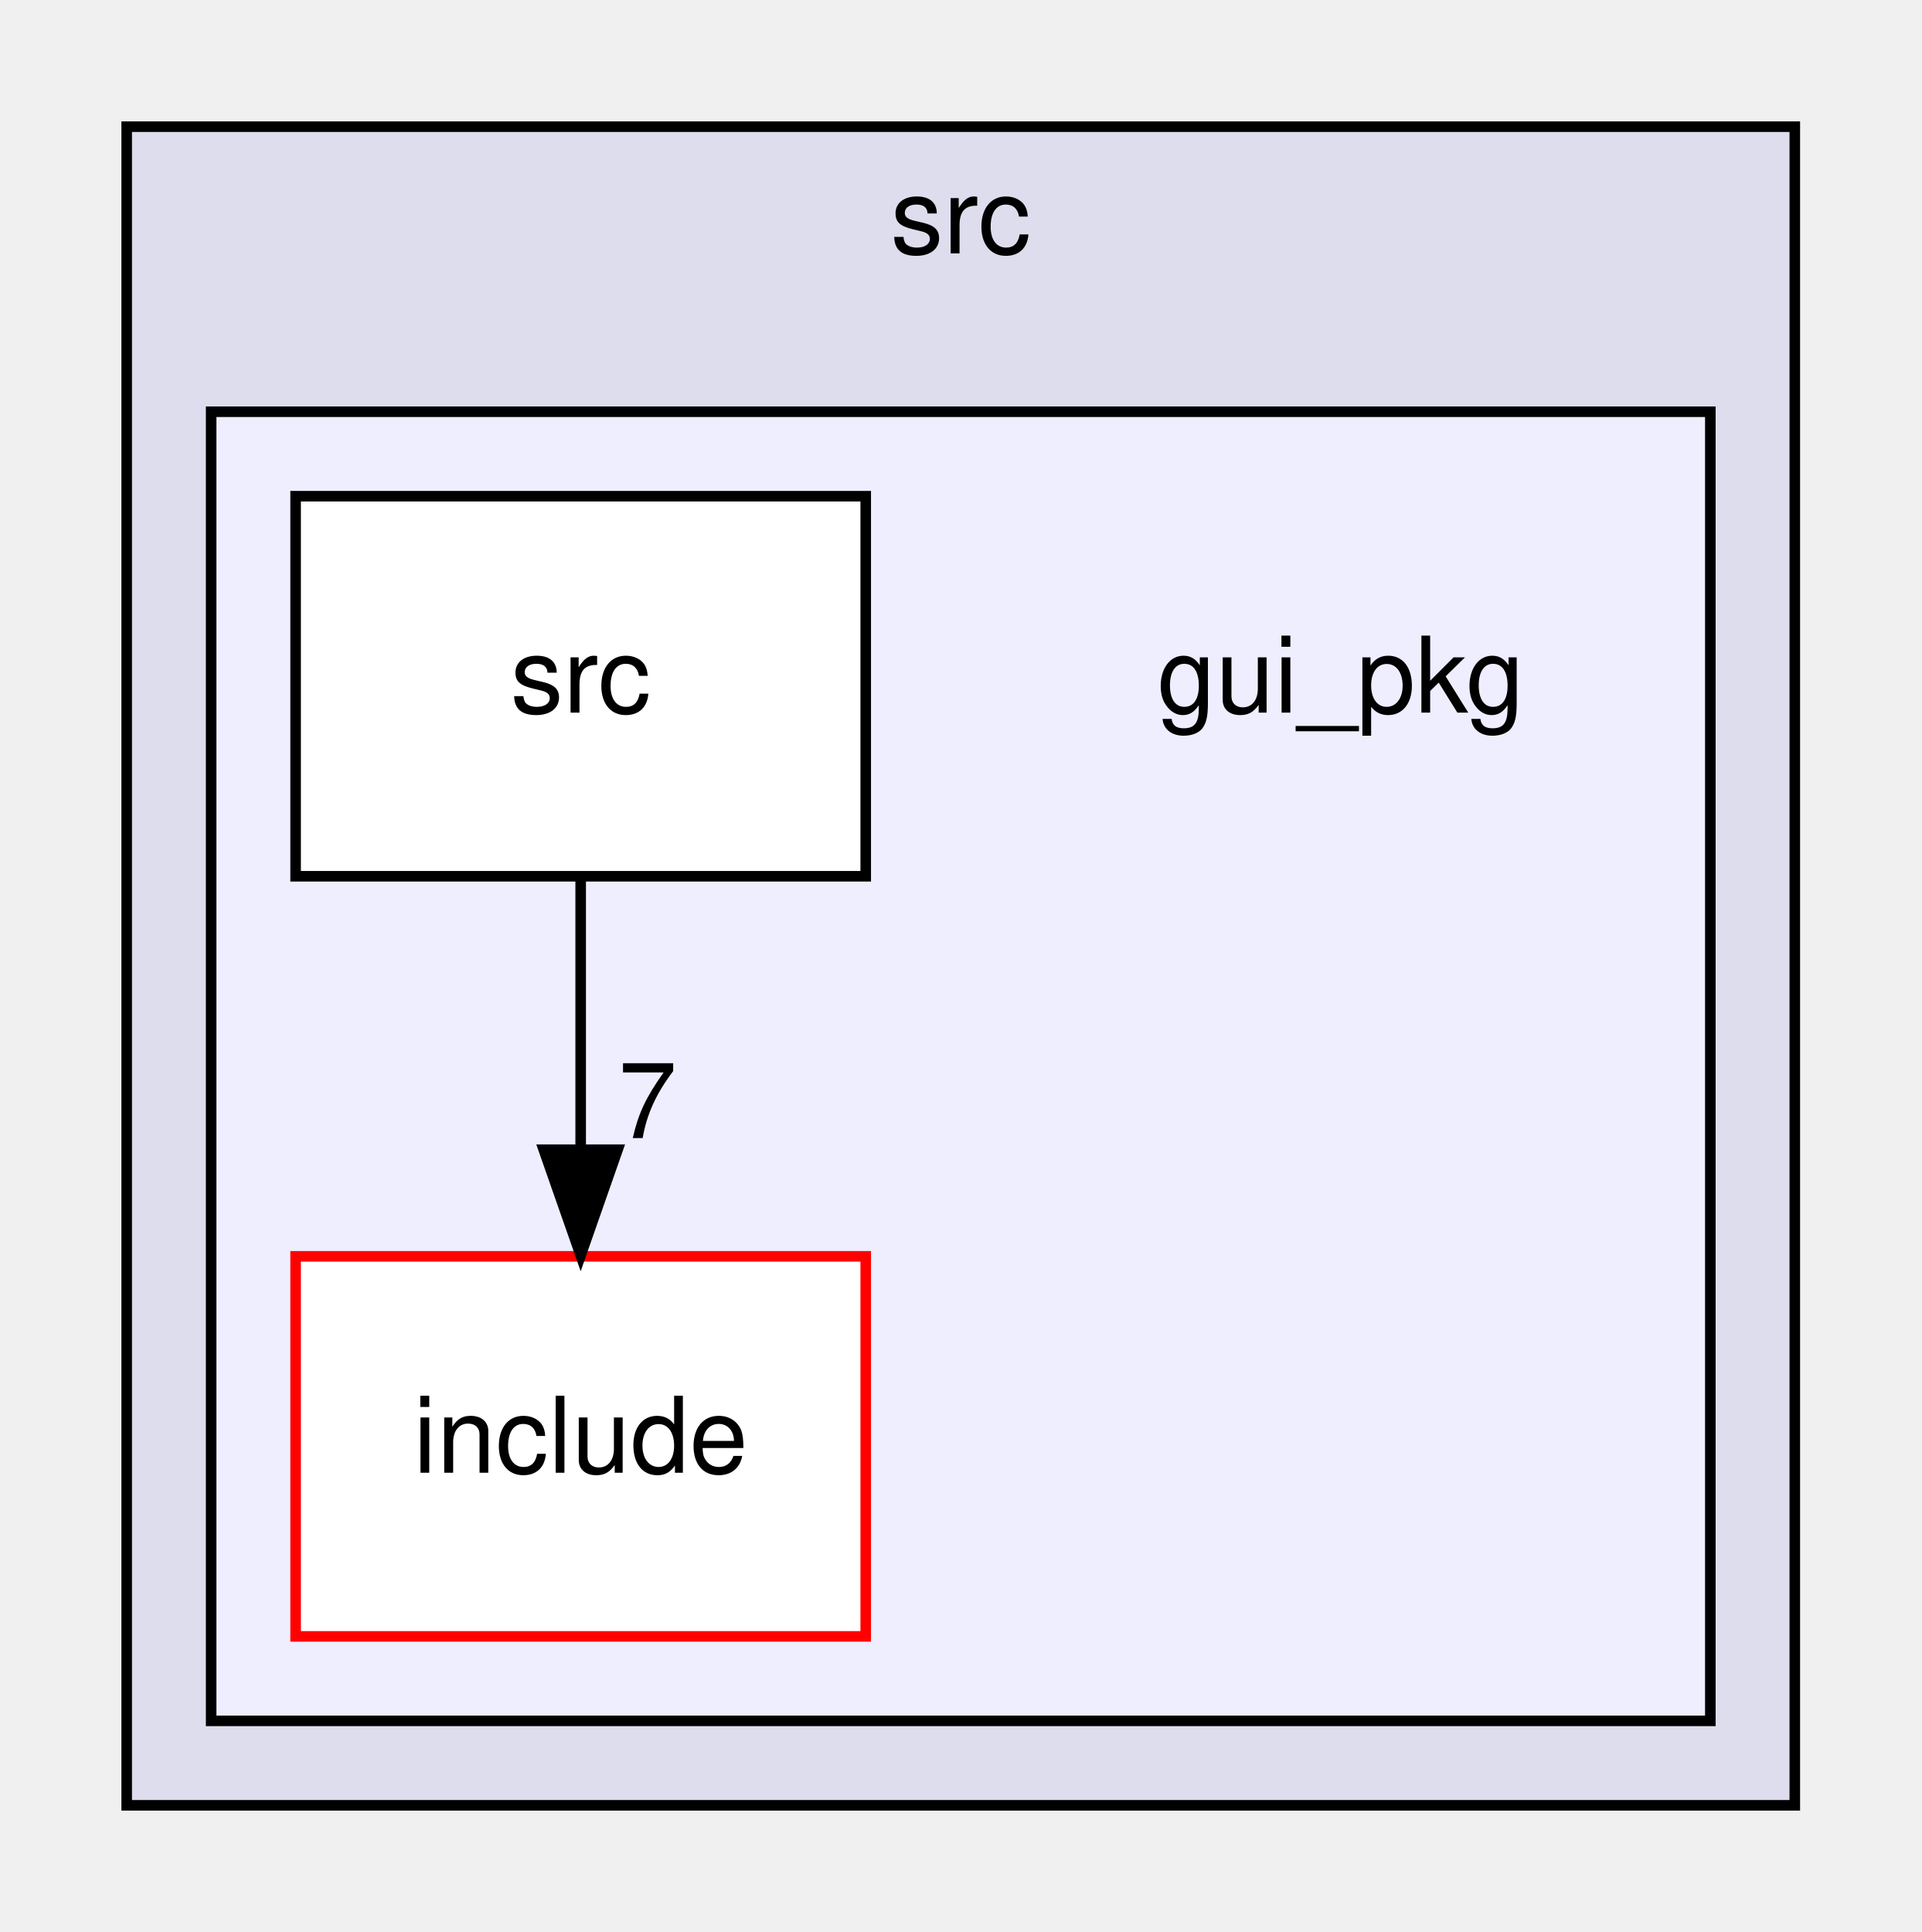
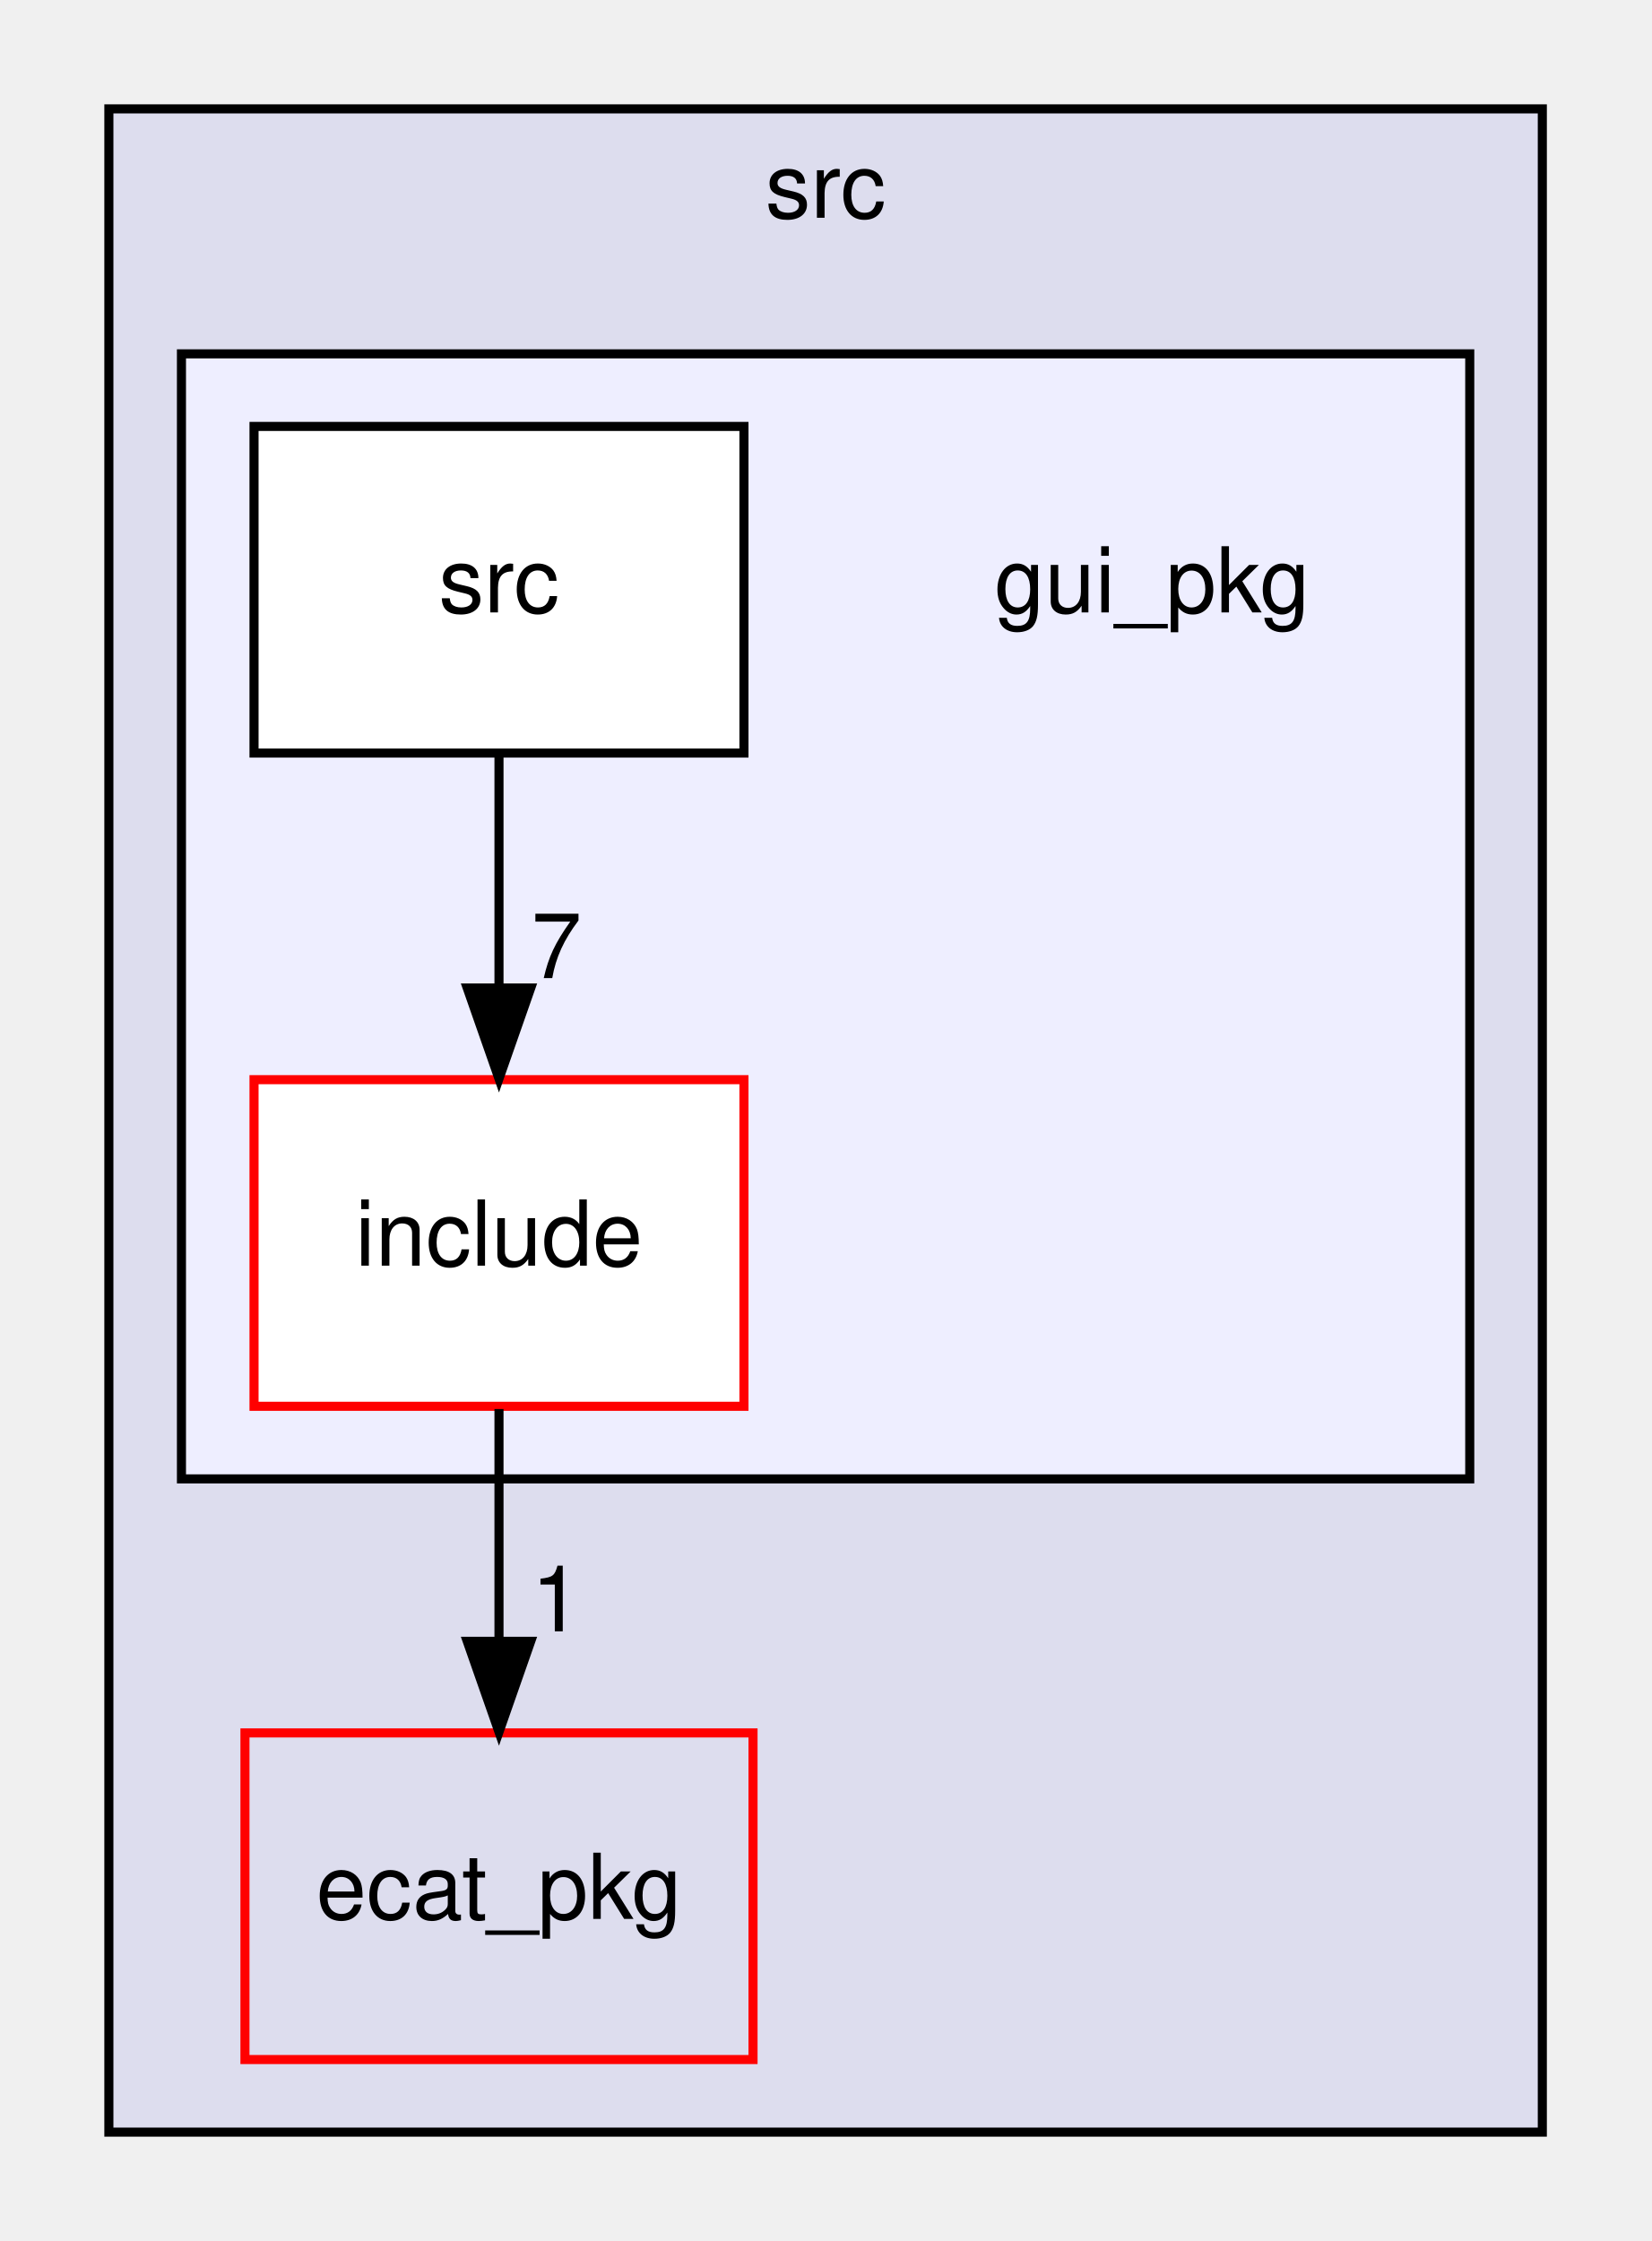
- <svg xmlns="http://www.w3.org/2000/svg" xmlns:xlink="http://www.w3.org/1999/xlink" width="182pt" height="183pt" viewBox="0.00 0.00 182.00 183.00">
-   <g id="graph0" class="graph" transform="scale(1 1) rotate(0) translate(4 179)">
+ <svg xmlns="http://www.w3.org/2000/svg" xmlns:xlink="http://www.w3.org/1999/xlink" width="182pt" height="247pt" viewBox="0.00 0.00 182.00 247.00">
+   <g id="graph0" class="graph" transform="scale(1 1) rotate(0) translate(4 243)">
    <g id="clust1" class="cluster">
      <g id="a_clust1">
        <a xlink:href="dir_68267d1309a1af8e8297ef4c3efbcdba.html" target="_top" xlink:title="src">
-           <polygon fill="#ddddee" stroke="black" points="8,-8 8,-167 166,-167 166,-8 8,-8" />
-           <text text-anchor="middle" x="87" y="-155" font-family="Helvetica,sans-Serif" font-size="10.00">src</text>
+           <polygon fill="#ddddee" stroke="black" points="8,-8 8,-231 166,-231 166,-8 8,-8" />
+           <text text-anchor="middle" x="87" y="-219" font-family="Helvetica,sans-Serif" font-size="10.00">src</text>
        </a>
      </g>
    </g>
    <g id="clust2" class="cluster">
      <g id="a_clust2">
        <a xlink:href="dir_a8d7c3dfc6a2d1ab1ed6aadf73452078.html" target="_top">
-           <polygon fill="#eeeeff" stroke="black" points="16,-16 16,-140 158,-140 158,-16 16,-16" />
+           <polygon fill="#eeeeff" stroke="black" points="16,-80 16,-204 158,-204 158,-80 16,-80" />
        </a>
      </g>
    </g>
    <g id="node1" class="node">
-       <text text-anchor="middle" x="123" y="-111.5" font-family="Helvetica,sans-Serif" font-size="10.00">gui_pkg</text>
-     </g>
-     <g id="node2" class="node">
-       <g id="a_node2">
-         <a xlink:href="dir_5f6a9ac372f08ad2f9f56fbda15f8efd.html" target="_top" xlink:title="include">
-           <polygon fill="white" stroke="red" points="78,-60 24,-60 24,-24 78,-24 78,-60" />
-           <text text-anchor="middle" x="51" y="-39.5" font-family="Helvetica,sans-Serif" font-size="10.00">include</text>
+       <g id="a_node1">
+         <a xlink:href="dir_6ed40f2d31a14c8f080c4f6acbbad9fa.html" target="_top" xlink:title="ecat_pkg">
+           <polygon fill="none" stroke="red" points="79,-52 23,-52 23,-16 79,-16 79,-52" />
+           <text text-anchor="middle" x="51" y="-31.5" font-family="Helvetica,sans-Serif" font-size="10.00">ecat_pkg</text>
        </a>
      </g>
    </g>
+     <g id="node2" class="node">
+       <text text-anchor="middle" x="123" y="-175.5" font-family="Helvetica,sans-Serif" font-size="10.00">gui_pkg</text>
+     </g>
    <g id="node3" class="node">
      <g id="a_node3">
+         <a xlink:href="dir_5f6a9ac372f08ad2f9f56fbda15f8efd.html" target="_top" xlink:title="include">
+           <polygon fill="white" stroke="red" points="78,-124 24,-124 24,-88 78,-88 78,-124" />
+           <text text-anchor="middle" x="51" y="-103.5" font-family="Helvetica,sans-Serif" font-size="10.00">include</text>
+         </a>
+       </g>
+     </g>
+     <g id="edge2" class="edge">
+       <path fill="none" stroke="black" d="M51,-87.7C51,-79.98 51,-70.71 51,-62.11" />
+       <polygon fill="black" stroke="black" points="54.5,-62.1 51,-52.1 47.5,-62.1 54.5,-62.1" />
+       <g id="a_edge2-headlabel">
+         <a xlink:href="dir_000007_000003.html" target="_top" xlink:title="1">
+           <text text-anchor="middle" x="57.34" y="-63.2" font-family="Helvetica,sans-Serif" font-size="10.00">1</text>
+         </a>
+       </g>
+     </g>
+     <g id="node4" class="node">
+       <g id="a_node4">
        <a xlink:href="dir_578fcc4aa7bb58f0f856b2f7d84499c2.html" target="_top" xlink:title="src">
-           <polygon fill="white" stroke="black" points="78,-132 24,-132 24,-96 78,-96 78,-132" />
-           <text text-anchor="middle" x="51" y="-111.5" font-family="Helvetica,sans-Serif" font-size="10.00">src</text>
+           <polygon fill="white" stroke="black" points="78,-196 24,-196 24,-160 78,-160 78,-196" />
+           <text text-anchor="middle" x="51" y="-175.5" font-family="Helvetica,sans-Serif" font-size="10.00">src</text>
        </a>
      </g>
    </g>
    <g id="edge1" class="edge">
-       <path fill="none" stroke="black" d="M51,-95.7C51,-87.98 51,-78.71 51,-70.11" />
-       <polygon fill="black" stroke="black" points="54.5,-70.1 51,-60.1 47.5,-70.1 54.5,-70.1" />
+       <path fill="none" stroke="black" d="M51,-159.7C51,-151.98 51,-142.71 51,-134.11" />
+       <polygon fill="black" stroke="black" points="54.5,-134.1 51,-124.1 47.5,-134.1 54.5,-134.1" />
      <g id="a_edge1-headlabel">
        <a xlink:href="dir_000012_000007.html" target="_top" xlink:title="7">
-           <text text-anchor="middle" x="57.34" y="-71.2" font-family="Helvetica,sans-Serif" font-size="10.00">7</text>
+           <text text-anchor="middle" x="57.34" y="-135.2" font-family="Helvetica,sans-Serif" font-size="10.00">7</text>
        </a>
      </g>
    </g>
  </g>
</svg>
